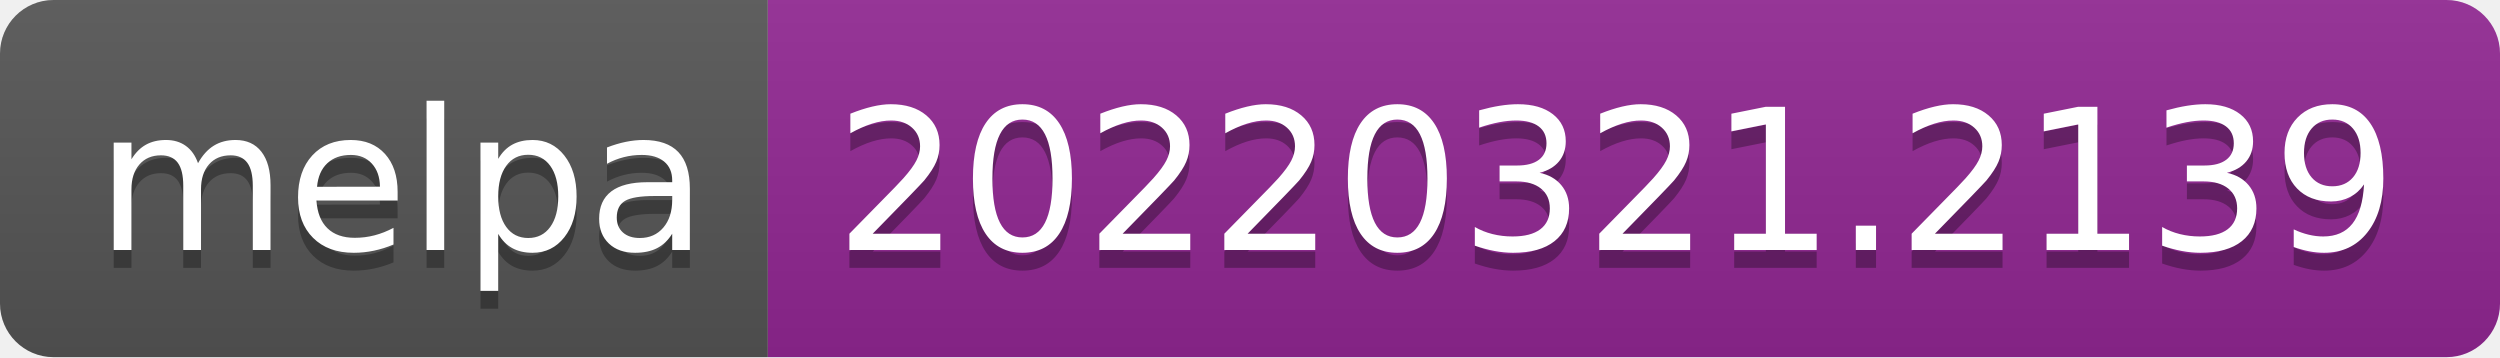
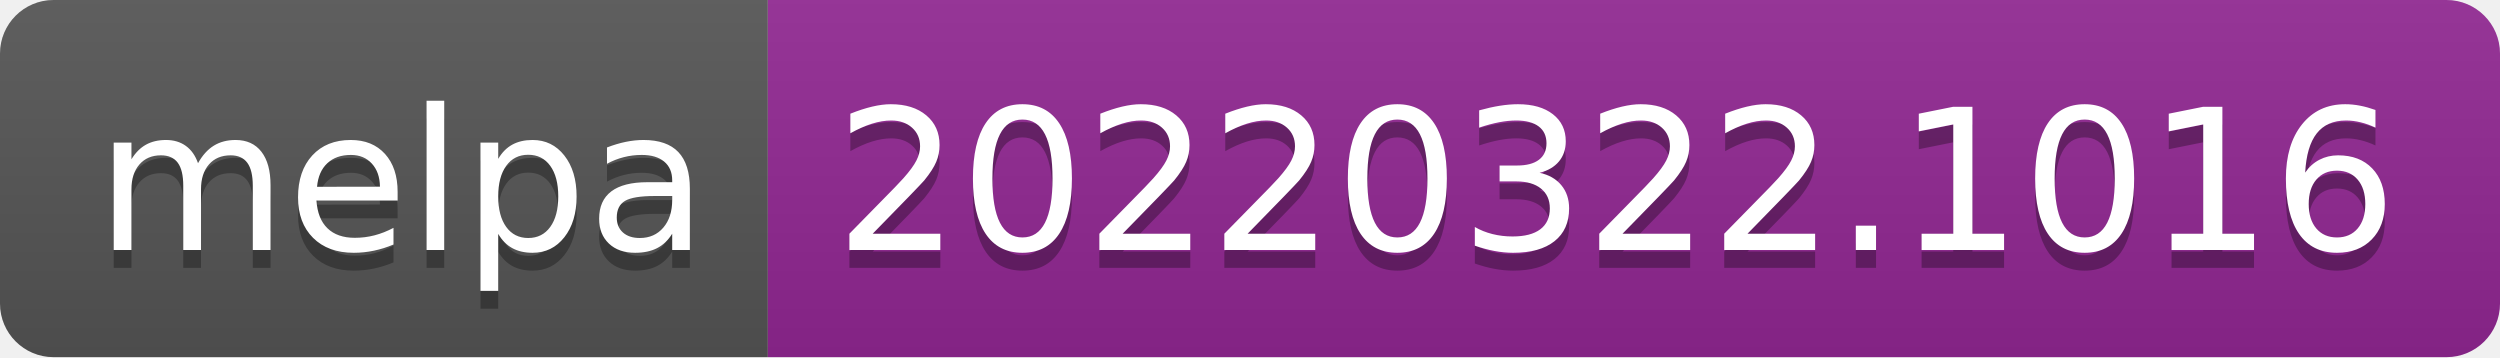
- <svg xmlns="http://www.w3.org/2000/svg" width="140" height="20" role="img" aria-label="melpa: 20220321.2139">
+ <svg xmlns="http://www.w3.org/2000/svg" width="140" height="20" role="img" aria-label="melpa: 20220322.1016">
  <linearGradient id="s" x2="0" y2="100%">
    <stop offset="0" stop-color="#bbb" stop-opacity=".1" />
    <stop offset="1" stop-opacity=".1" />
  </linearGradient>
  <clipPath id="r">
    <rect width="140" height="20" rx="3" fill="#fff" />
  </clipPath>
  <g clip-path="url(#r)">
    <rect width="43" height="20" fill="#555" />
    <rect x="43" width="97" height="20" fill="#922793" />
    <rect width="140" height="20" fill="url(#s)" />
  </g>
  <g fill="#fff" text-anchor="middle" font-family="Verdana,Geneva,DejaVu Sans,sans-serif" text-rendering="geometricPrecision" font-size="110">
    <text aria-hidden="true" x="225" y="150" fill="#010101" fill-opacity=".3" transform="scale(.1)" textLength="330">melpa</text>
    <text x="225" y="140" transform="scale(.1)" fill="#fff" textLength="330">melpa</text>
-     <text aria-hidden="true" x="905" y="150" fill="#010101" fill-opacity=".3" transform="scale(.1)" textLength="870">20220321.2139</text>
-     <text x="905" y="140" transform="scale(.1)" fill="#fff" textLength="870">20220321.2139</text>
+     <text aria-hidden="true" x="905" y="150" fill="#010101" fill-opacity=".3" transform="scale(.1)" textLength="870">20220322.1016</text>
+     <text x="905" y="140" transform="scale(.1)" fill="#fff" textLength="870">20220322.1016</text>
  </g>
</svg>
